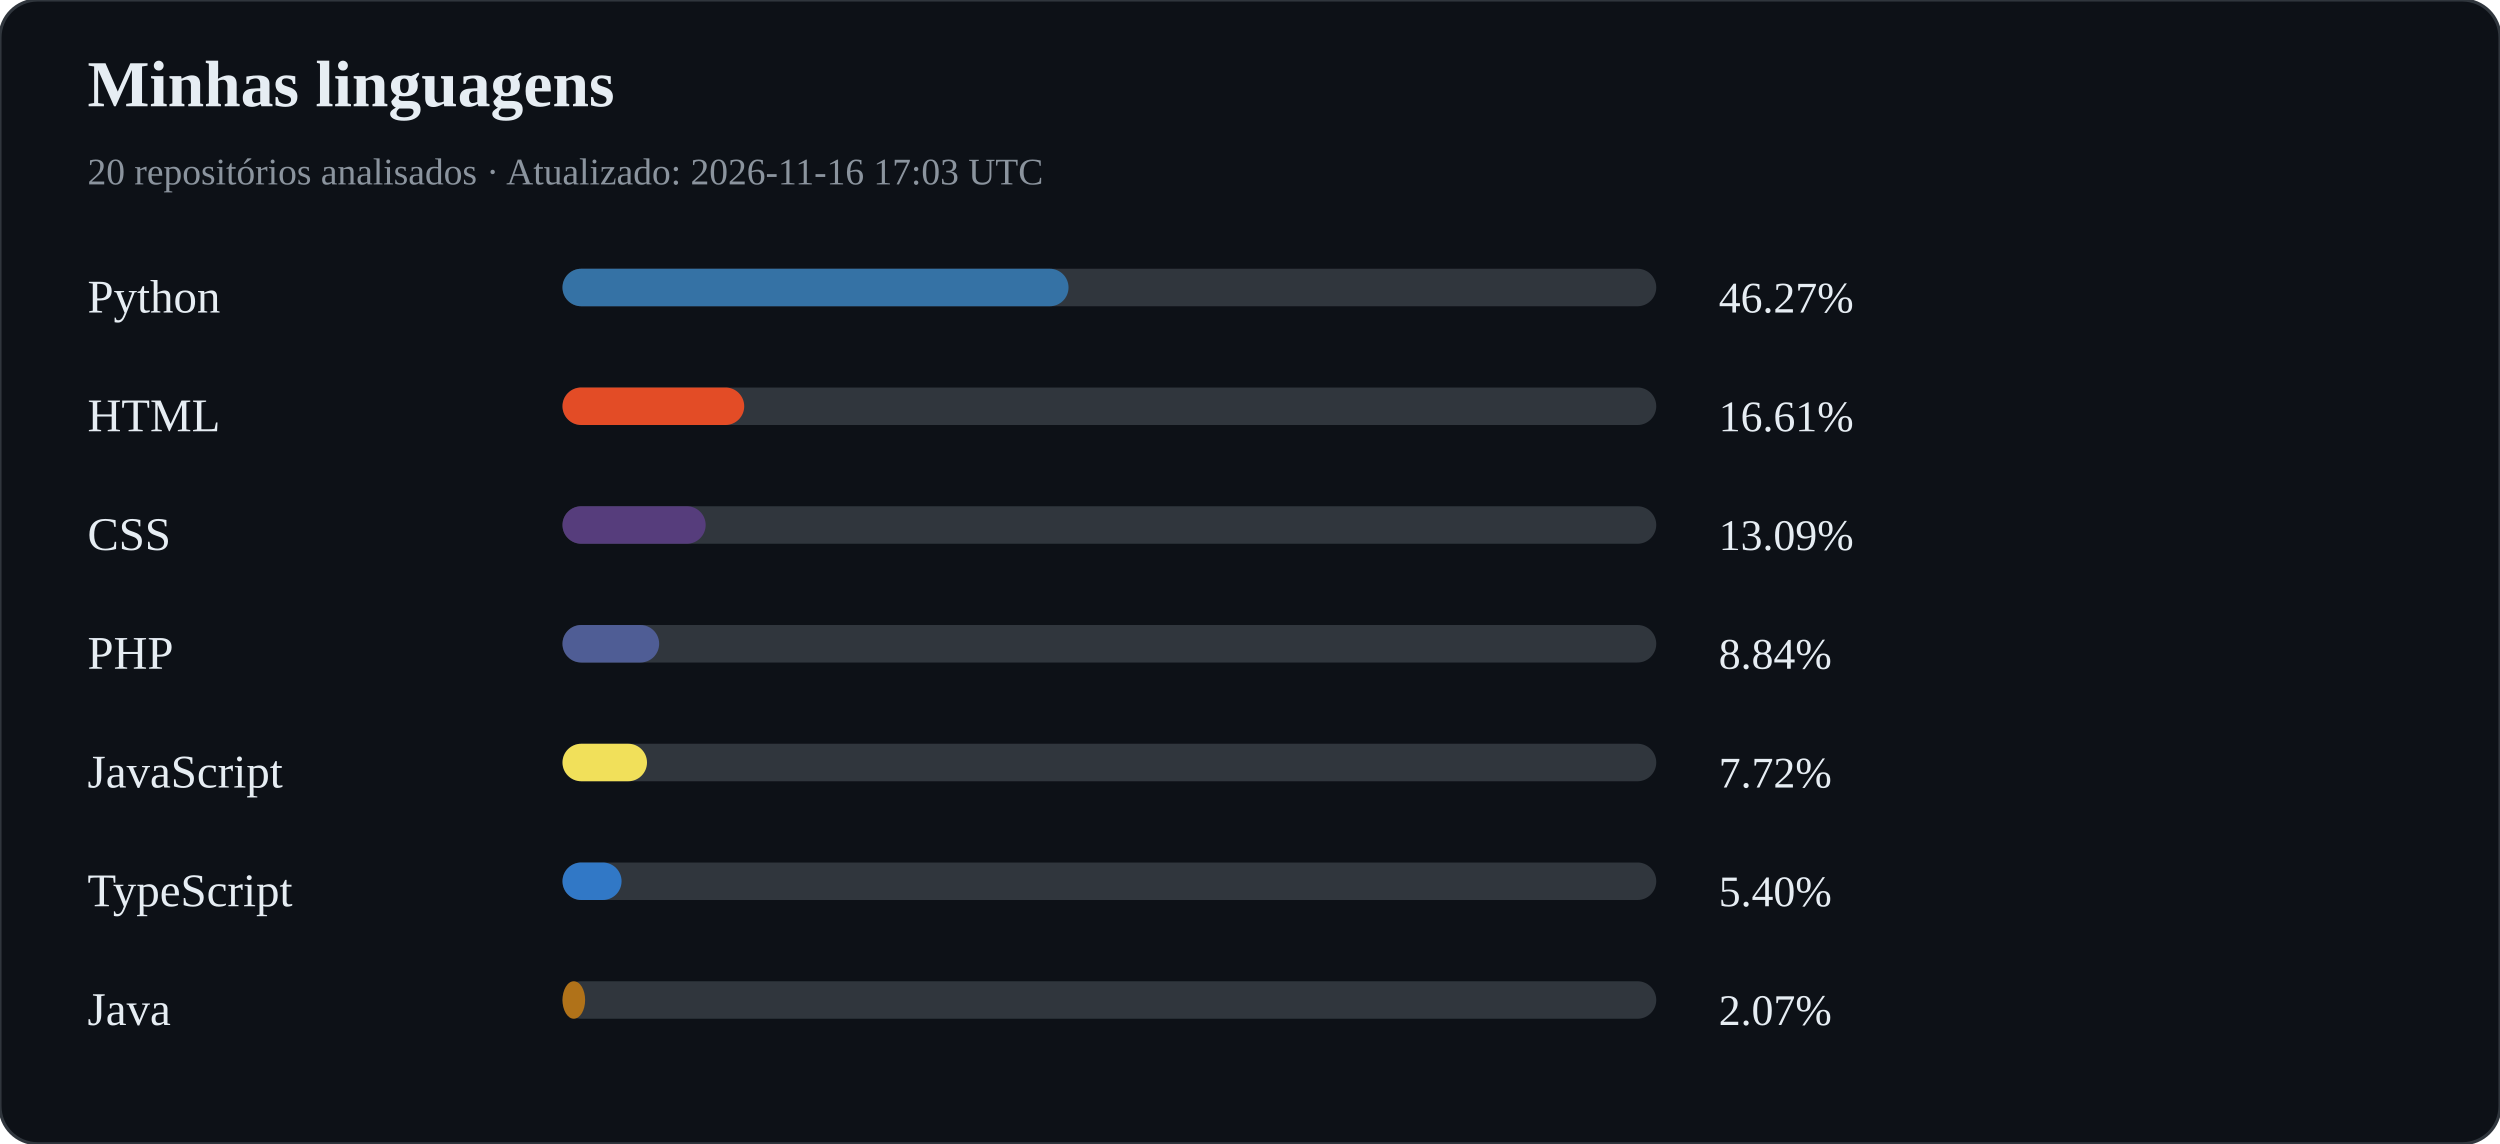
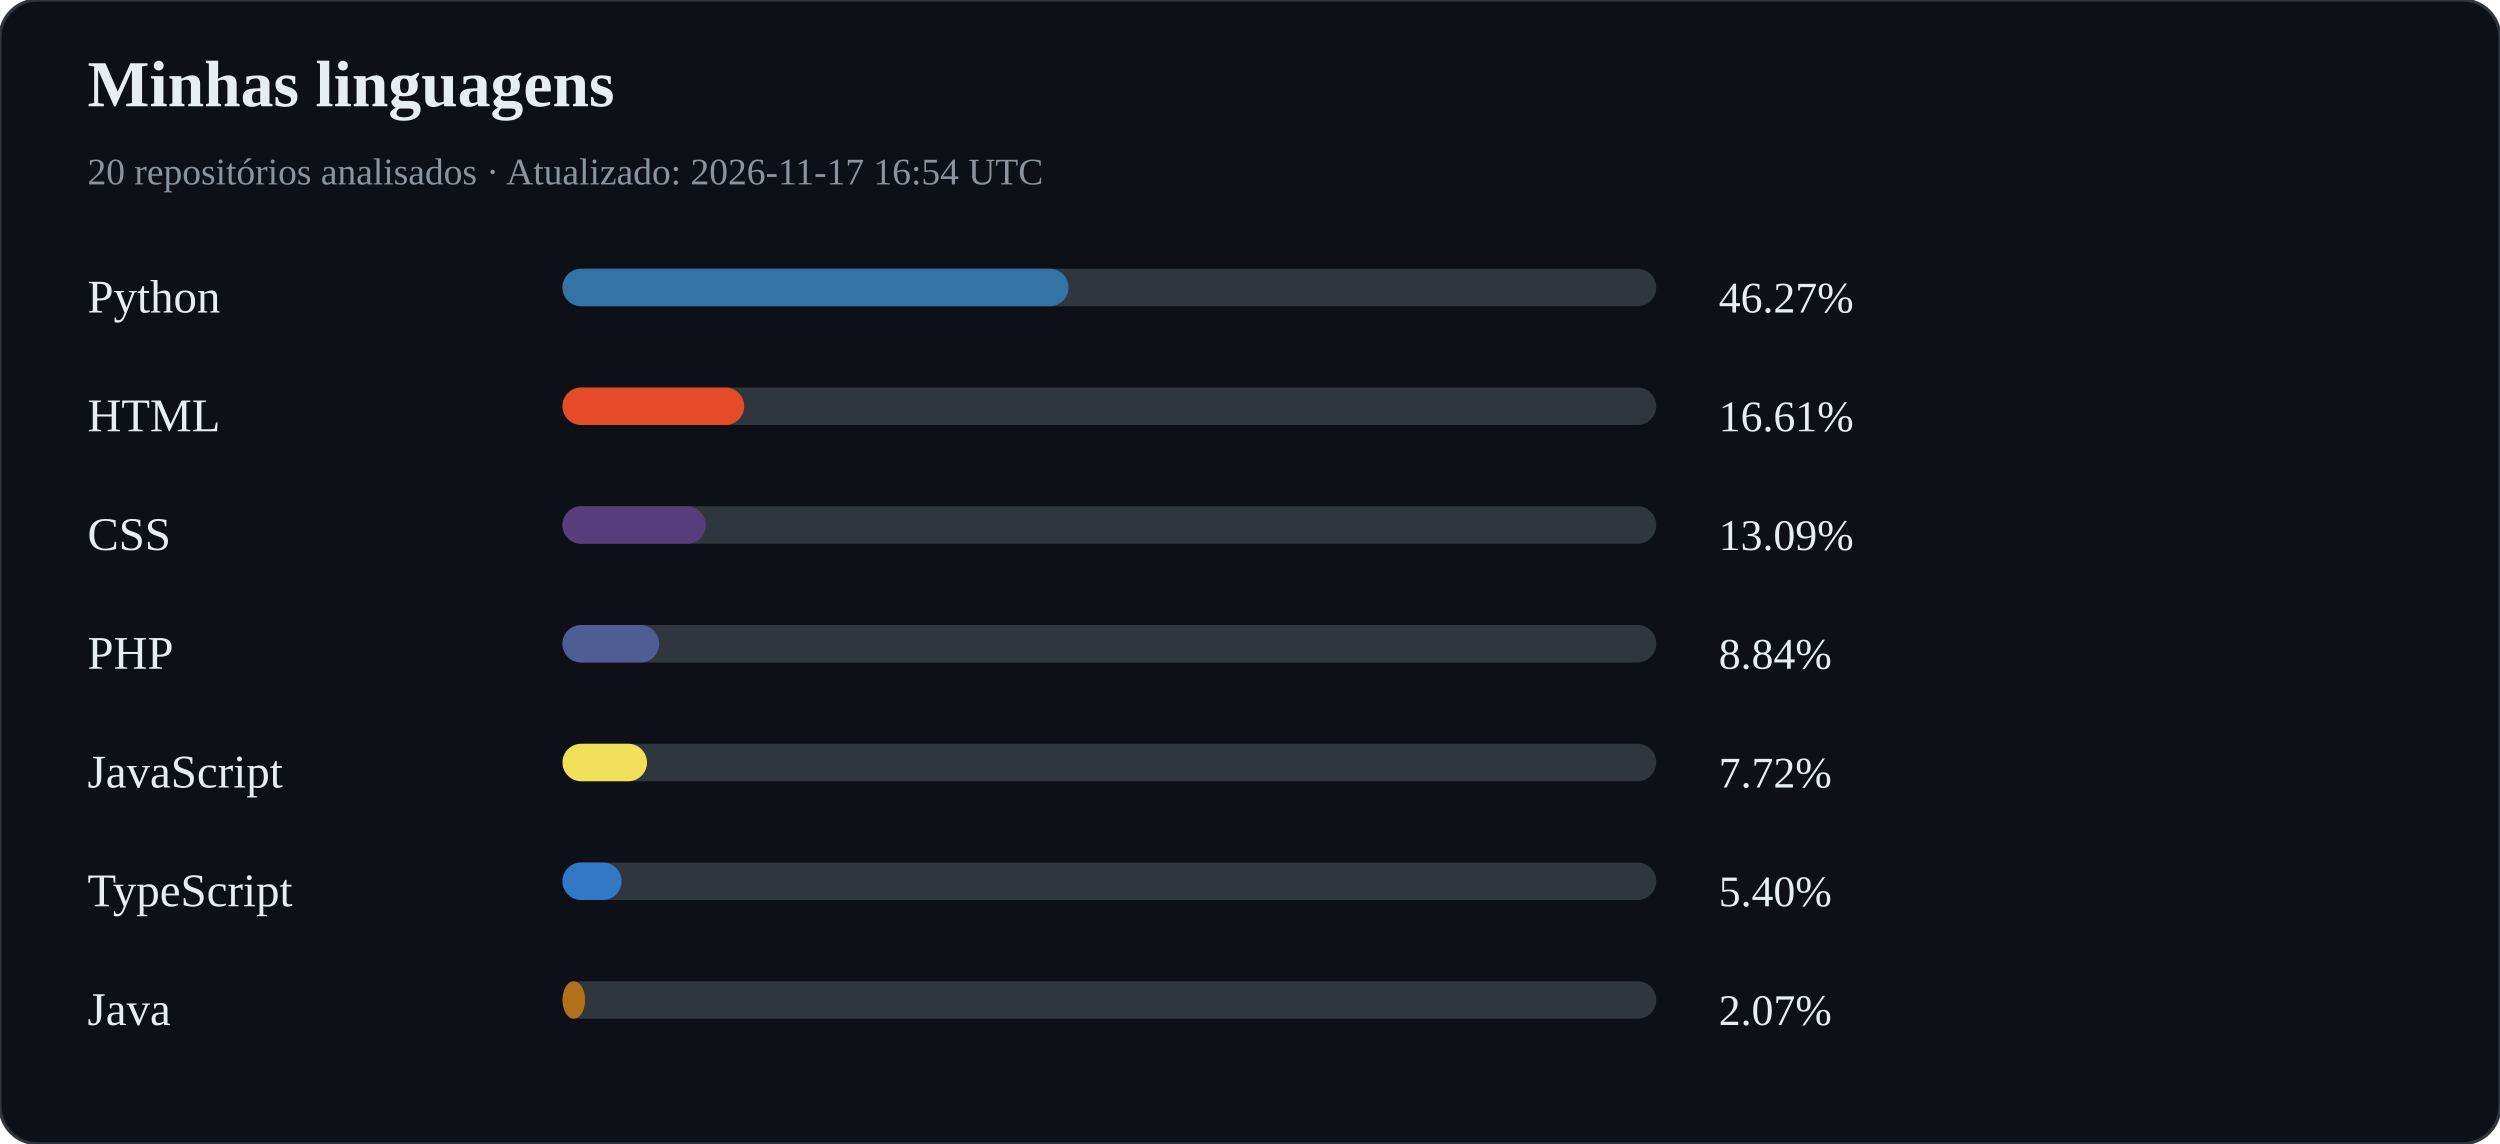
<svg xmlns="http://www.w3.org/2000/svg" width="800" height="366" viewBox="0 0 800 366">
  <rect width="100%" height="100%" rx="12" fill="#0d1117" stroke="#30363d" />
  <text x="28" y="34" fill="#e6edf3" font-size="21" font-weight="bold">Minhas linguagens</text>
-   <text x="28" y="59" fill="#8b949e" font-size="12">20 repositórios analisados · Atualizado: 2026-11-16 17:03 UTC</text>
+   <text x="28" y="59" fill="#8b949e" font-size="12">20 repositórios analisados · Atualizado: 2026-11-17 16:54 UTC</text>
  <text x="28" y="100" fill="#e6edf3" font-size="15">Python</text>
  <rect x="180" y="86" width="350" height="12" rx="6" fill="#30363d" />
  <rect x="180" y="86" width="161.93" height="12" rx="6" fill="#3572A5" />
  <text x="550" y="100" fill="#e6edf3" font-size="14">46.27%</text>
  <text x="28" y="138" fill="#e6edf3" font-size="15">HTML</text>
  <rect x="180" y="124" width="350" height="12" rx="6" fill="#30363d" />
  <rect x="180" y="124" width="58.15" height="12" rx="6" fill="#e34c26" />
  <text x="550" y="138" fill="#e6edf3" font-size="14">16.61%</text>
  <text x="28" y="176" fill="#e6edf3" font-size="15">CSS</text>
  <rect x="180" y="162" width="350" height="12" rx="6" fill="#30363d" />
  <rect x="180" y="162" width="45.81" height="12" rx="6" fill="#563d7c" />
  <text x="550" y="176" fill="#e6edf3" font-size="14">13.09%</text>
  <text x="28" y="214" fill="#e6edf3" font-size="15">PHP</text>
  <rect x="180" y="200" width="350" height="12" rx="6" fill="#30363d" />
  <rect x="180" y="200" width="30.93" height="12" rx="6" fill="#4F5D95" />
  <text x="550" y="214" fill="#e6edf3" font-size="14">8.84%</text>
  <text x="28" y="252" fill="#e6edf3" font-size="15">JavaScript</text>
  <rect x="180" y="238" width="350" height="12" rx="6" fill="#30363d" />
  <rect x="180" y="238" width="27.04" height="12" rx="6" fill="#f1e05a" />
  <text x="550" y="252" fill="#e6edf3" font-size="14">7.72%</text>
  <text x="28" y="290" fill="#e6edf3" font-size="15">TypeScript</text>
  <rect x="180" y="276" width="350" height="12" rx="6" fill="#30363d" />
  <rect x="180" y="276" width="18.90" height="12" rx="6" fill="#3178c6" />
  <text x="550" y="290" fill="#e6edf3" font-size="14">5.40%</text>
  <text x="28" y="328" fill="#e6edf3" font-size="15">Java</text>
  <rect x="180" y="314" width="350" height="12" rx="6" fill="#30363d" />
  <rect x="180" y="314" width="7.24" height="12" rx="6" fill="#b07219" />
  <text x="550" y="328" fill="#e6edf3" font-size="14">2.07%</text>
</svg>
